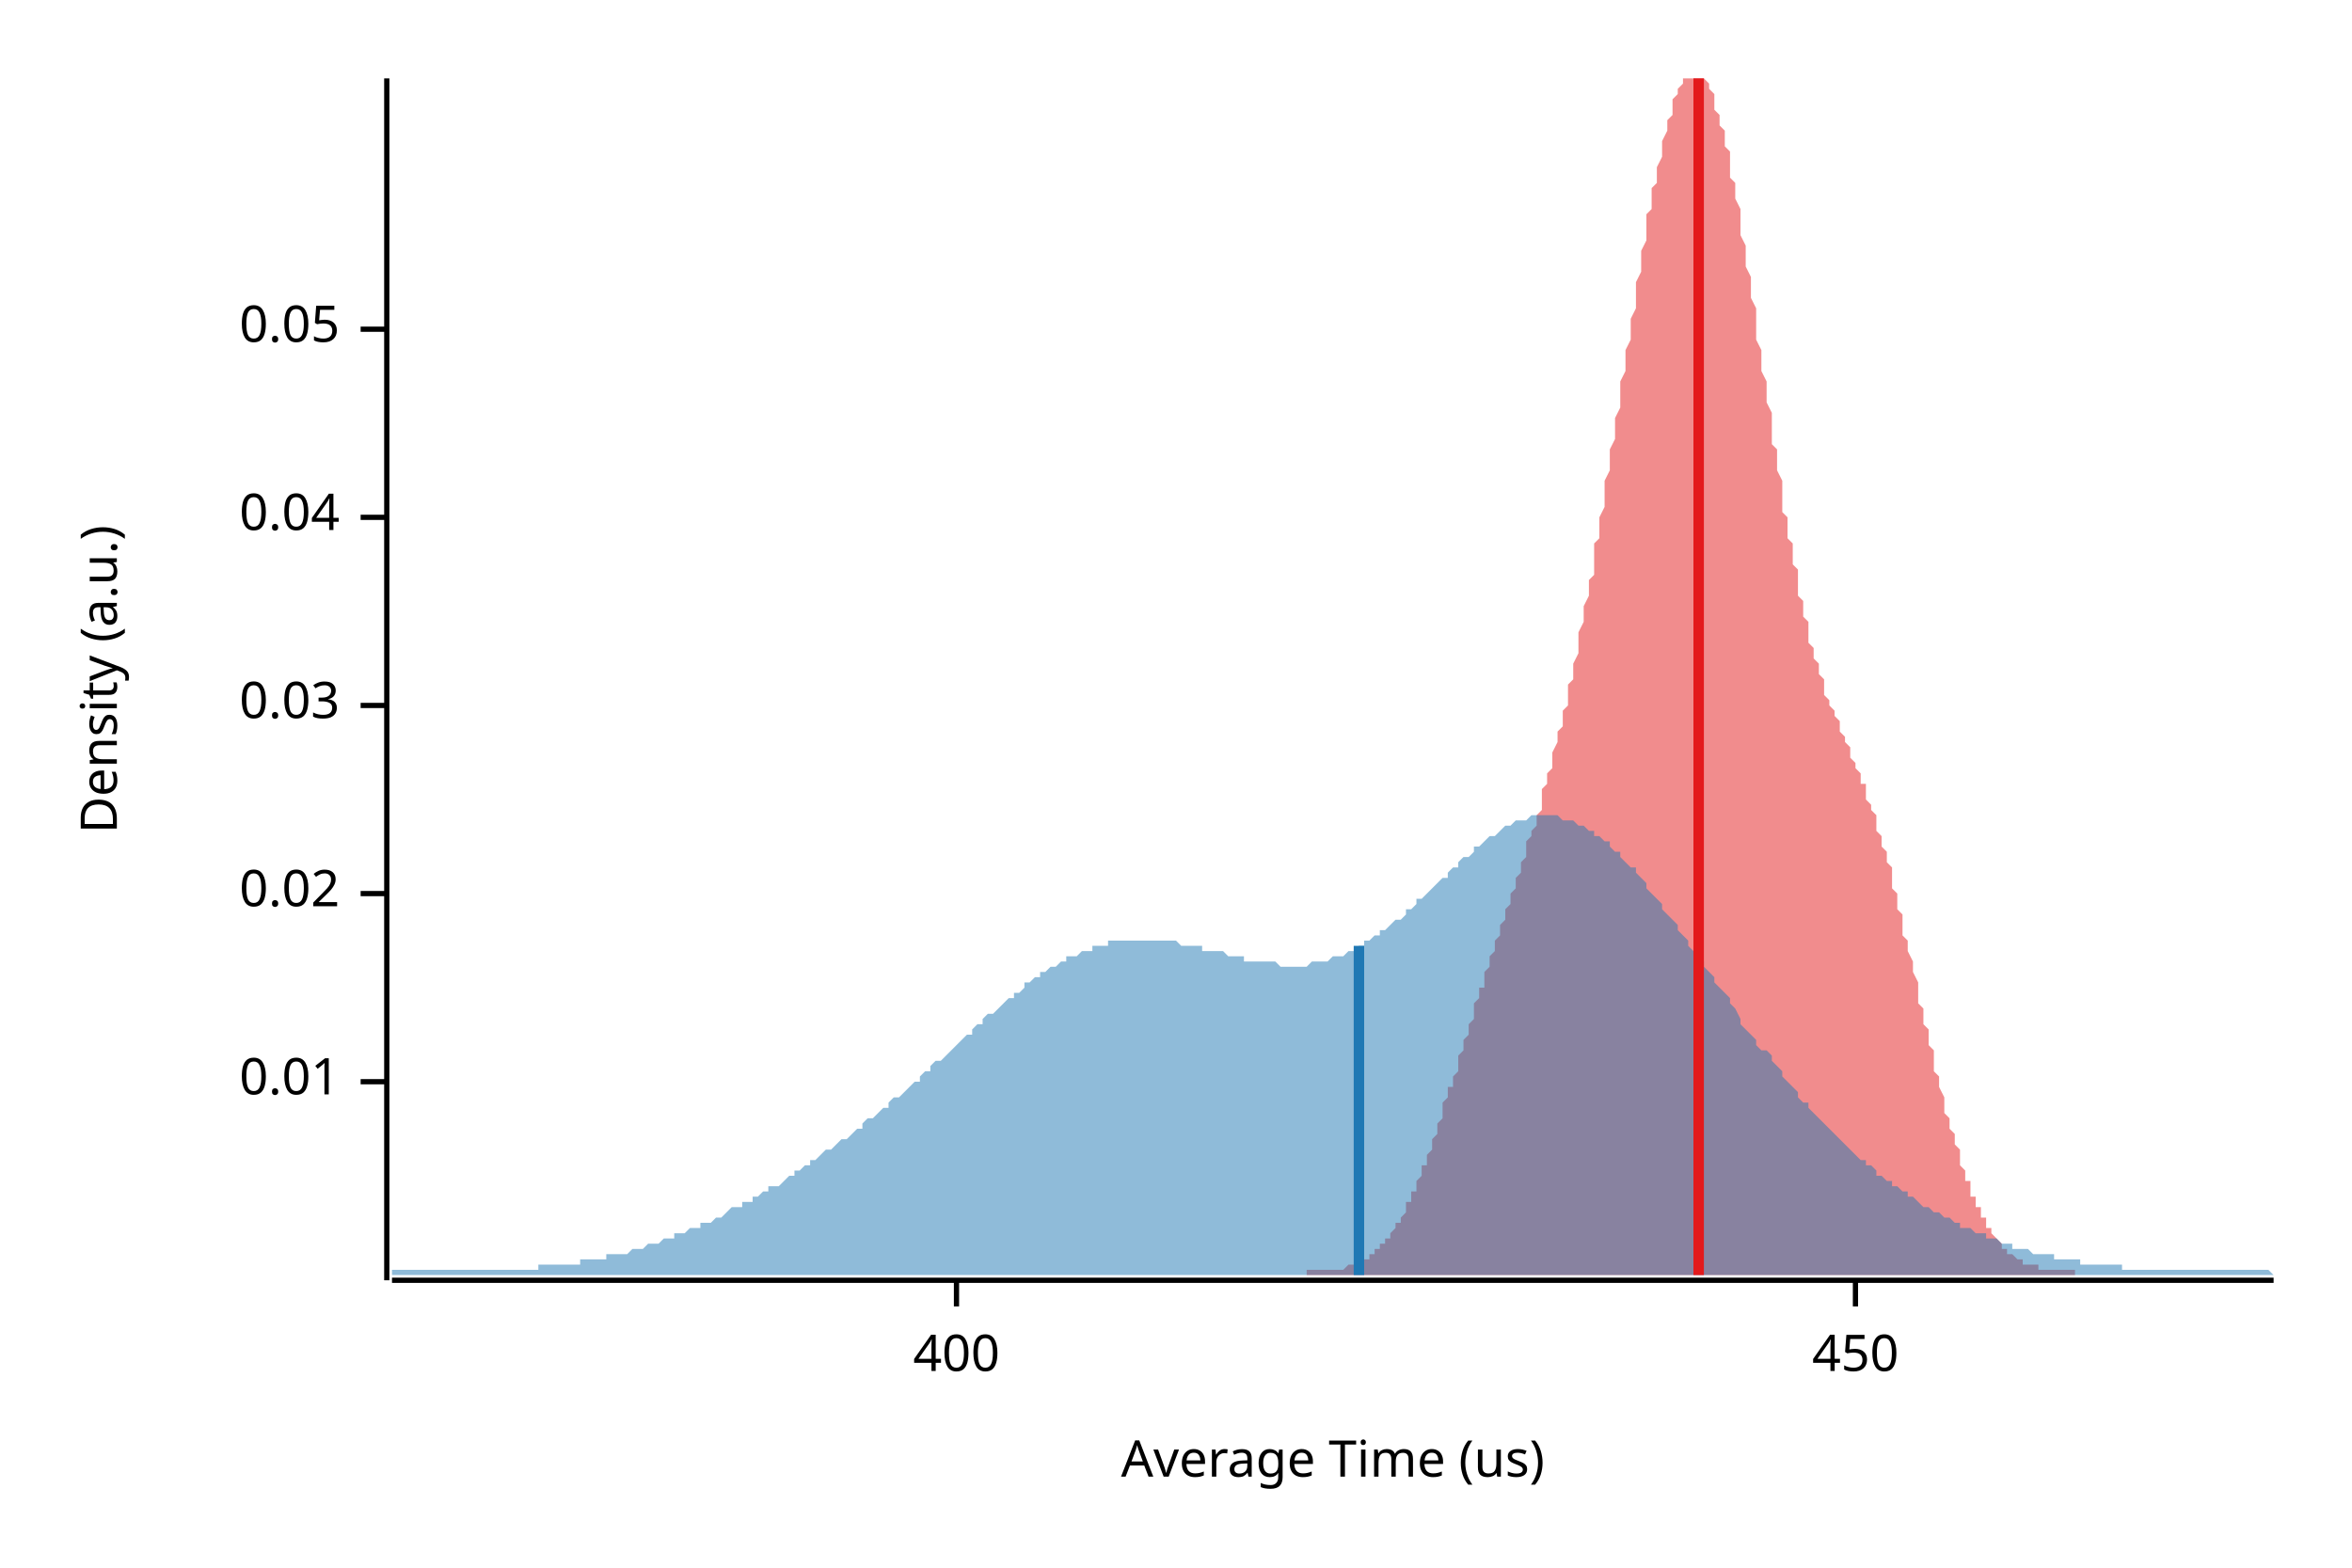
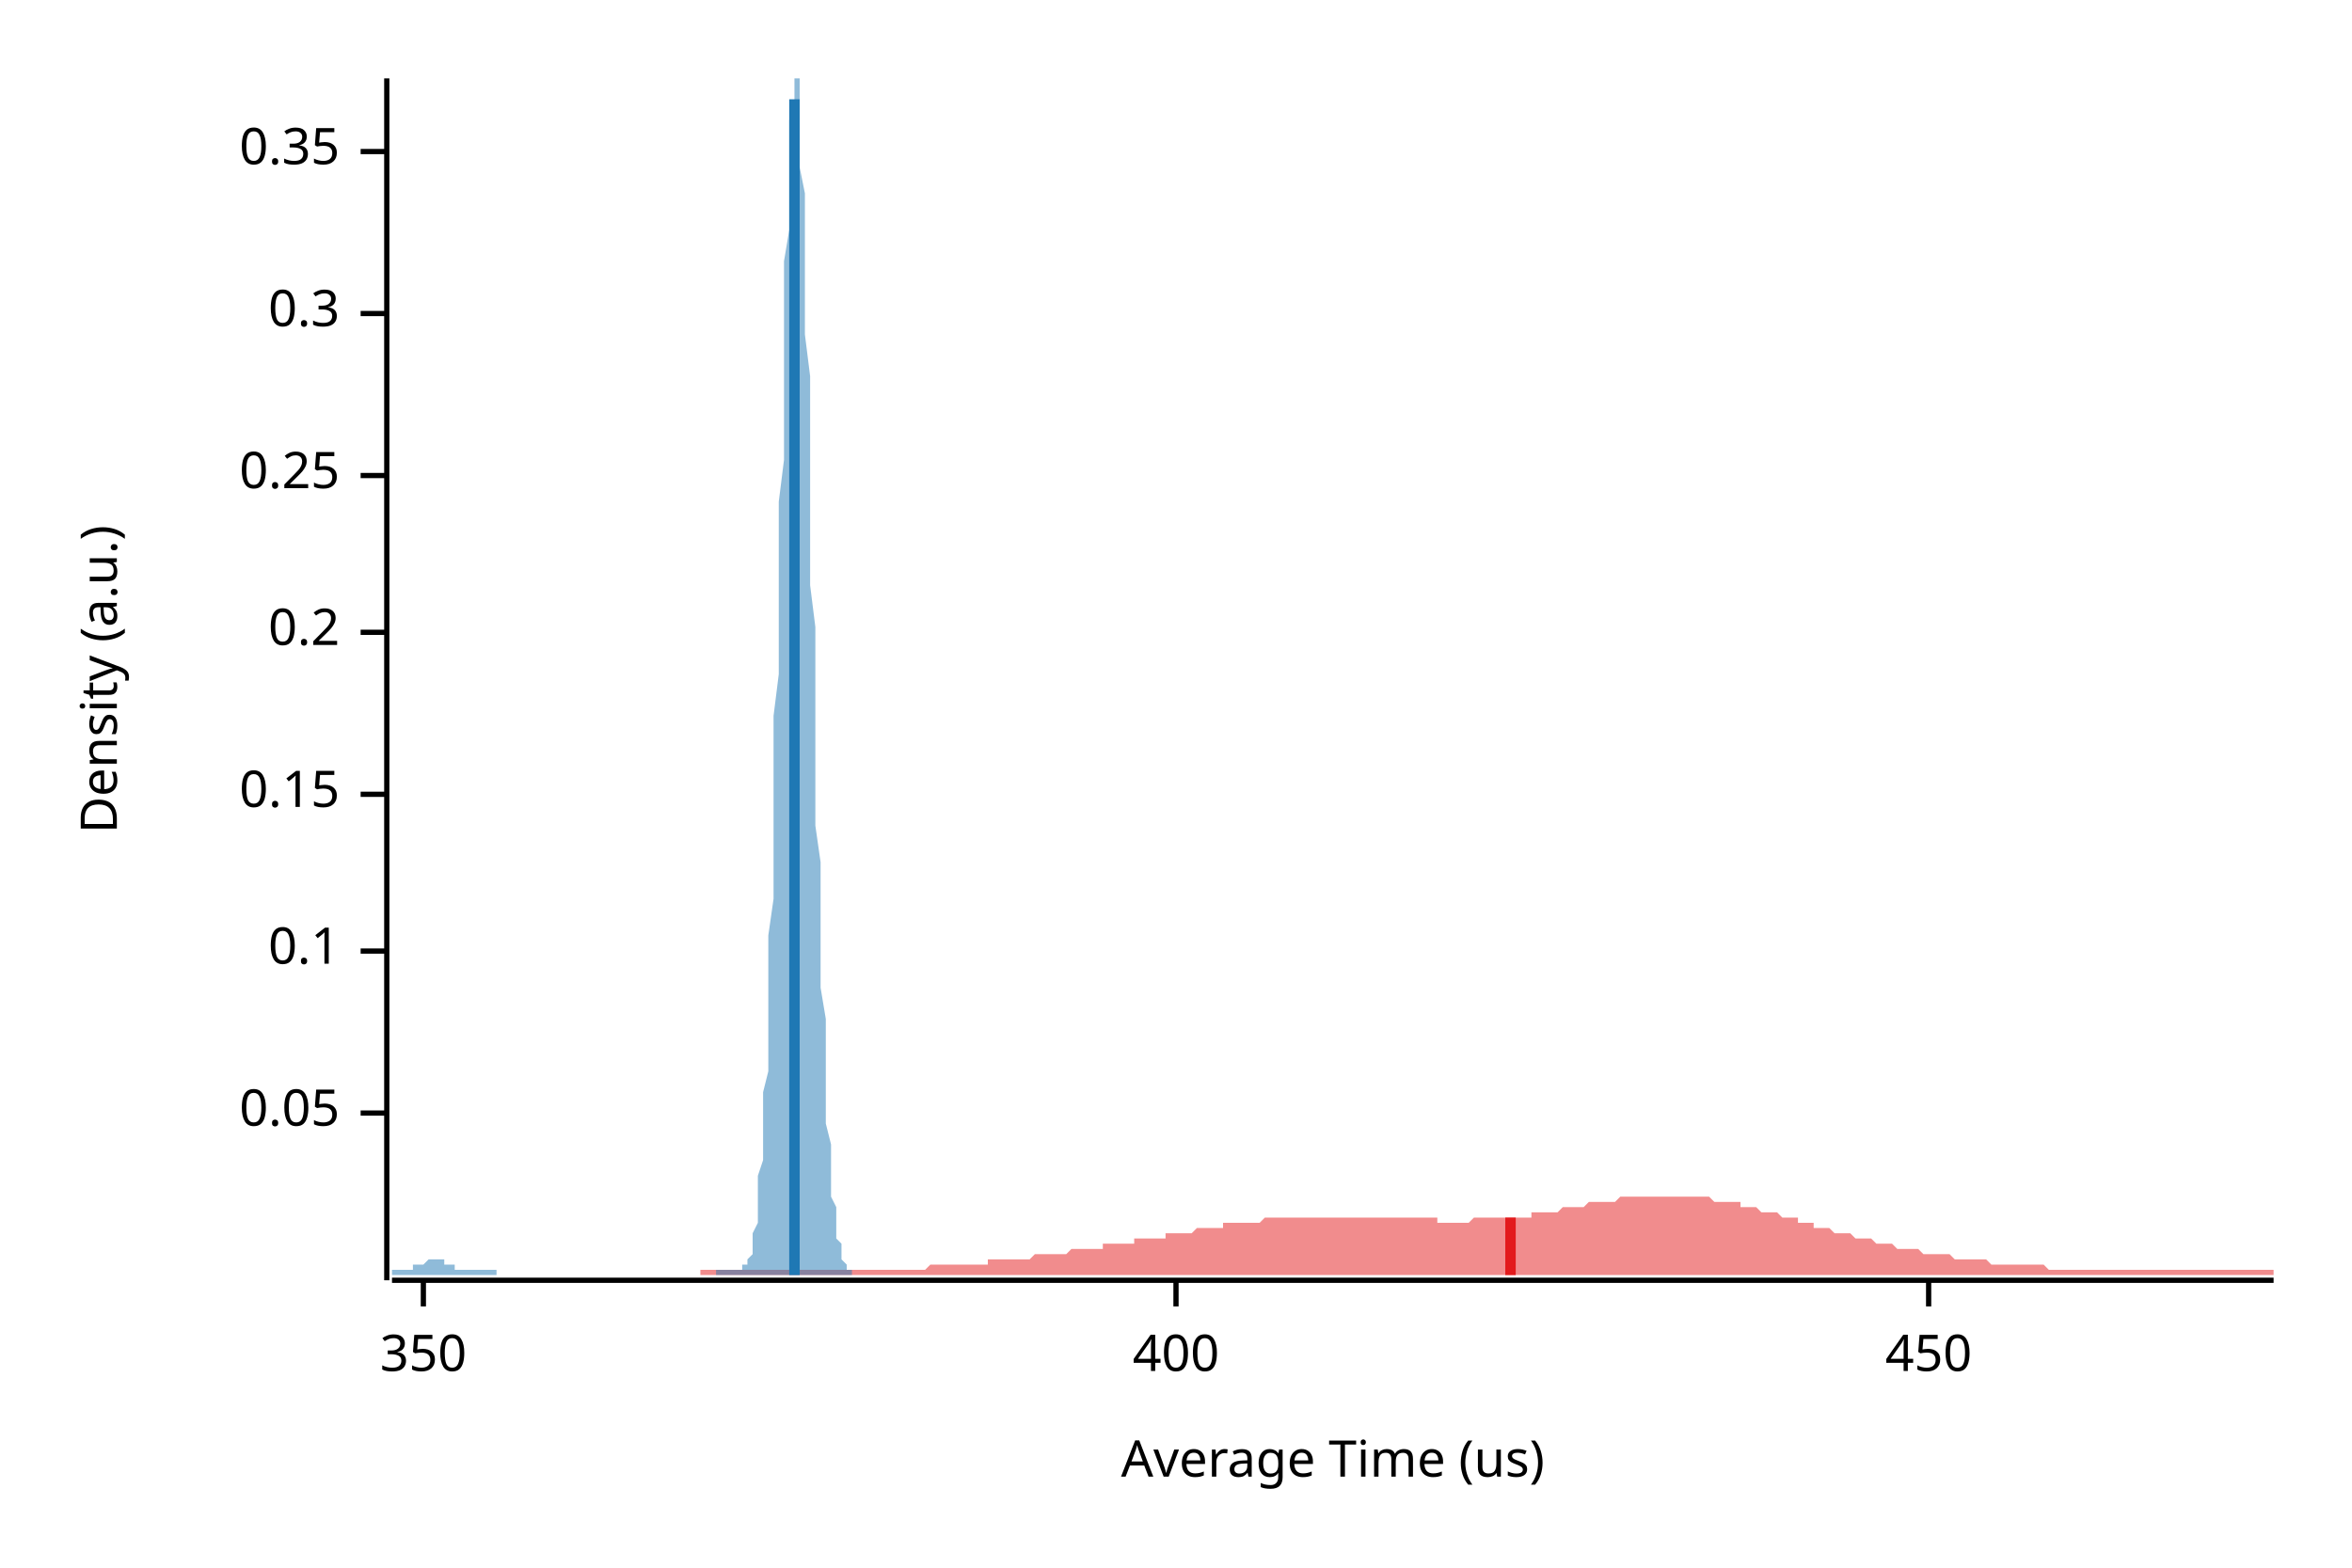
<svg xmlns="http://www.w3.org/2000/svg" width="450" height="300" viewBox="0 0 450 300">
  <text x="15" y="130" dy="0.76em" text-anchor="middle" font-family="sans-serif" font-size="9.677" opacity="1" fill="#000000" transform="rotate(270, 15, 130)">
Density (a.u.)
</text>
  <text x="255" y="285" dy="-0.5ex" text-anchor="middle" font-family="sans-serif" font-size="9.677" opacity="1" fill="#000000">
Average Time (us)
</text>
  <polyline fill="none" opacity="1" stroke="#000000" stroke-width="1" points="74,15 74,245 " />
-   <text x="65" y="207" dy="0.5ex" text-anchor="end" font-family="sans-serif" font-size="9.677" opacity="1" fill="#000000">
- 0.01
- </text>
-   <polyline fill="none" opacity="1" stroke="#000000" stroke-width="1" points="69,207 74,207 " />
-   <text x="65" y="171" dy="0.5ex" text-anchor="end" font-family="sans-serif" font-size="9.677" opacity="1" fill="#000000">
- 0.02
- </text>
-   <polyline fill="none" opacity="1" stroke="#000000" stroke-width="1" points="69,171 74,171 " />
-   <text x="65" y="135" dy="0.5ex" text-anchor="end" font-family="sans-serif" font-size="9.677" opacity="1" fill="#000000">
- 0.03
- </text>
-   <polyline fill="none" opacity="1" stroke="#000000" stroke-width="1" points="69,135 74,135 " />
-   <text x="65" y="99" dy="0.5ex" text-anchor="end" font-family="sans-serif" font-size="9.677" opacity="1" fill="#000000">
- 0.04
- </text>
-   <polyline fill="none" opacity="1" stroke="#000000" stroke-width="1" points="69,99 74,99 " />
-   <text x="65" y="63" dy="0.5ex" text-anchor="end" font-family="sans-serif" font-size="9.677" opacity="1" fill="#000000">
+   <text x="65" y="213" dy="0.5ex" text-anchor="end" font-family="sans-serif" font-size="9.677" opacity="1" fill="#000000">
0.05
</text>
-   <polyline fill="none" opacity="1" stroke="#000000" stroke-width="1" points="69,63 74,63 " />
+   <polyline fill="none" opacity="1" stroke="#000000" stroke-width="1" points="69,213 74,213 " />
+   <text x="65" y="182" dy="0.5ex" text-anchor="end" font-family="sans-serif" font-size="9.677" opacity="1" fill="#000000">
+ 0.1
+ </text>
+   <polyline fill="none" opacity="1" stroke="#000000" stroke-width="1" points="69,182 74,182 " />
+   <text x="65" y="152" dy="0.5ex" text-anchor="end" font-family="sans-serif" font-size="9.677" opacity="1" fill="#000000">
+ 0.15
+ </text>
+   <polyline fill="none" opacity="1" stroke="#000000" stroke-width="1" points="69,152 74,152 " />
+   <text x="65" y="121" dy="0.5ex" text-anchor="end" font-family="sans-serif" font-size="9.677" opacity="1" fill="#000000">
+ 0.2
+ </text>
+   <polyline fill="none" opacity="1" stroke="#000000" stroke-width="1" points="69,121 74,121 " />
+   <text x="65" y="91" dy="0.5ex" text-anchor="end" font-family="sans-serif" font-size="9.677" opacity="1" fill="#000000">
+ 0.25
+ </text>
+   <polyline fill="none" opacity="1" stroke="#000000" stroke-width="1" points="69,91 74,91 " />
+   <text x="65" y="60" dy="0.5ex" text-anchor="end" font-family="sans-serif" font-size="9.677" opacity="1" fill="#000000">
+ 0.3
+ </text>
+   <polyline fill="none" opacity="1" stroke="#000000" stroke-width="1" points="69,60 74,60 " />
+   <text x="65" y="29" dy="0.5ex" text-anchor="end" font-family="sans-serif" font-size="9.677" opacity="1" fill="#000000">
+ 0.35
+ </text>
+   <polyline fill="none" opacity="1" stroke="#000000" stroke-width="1" points="69,29 74,29 " />
  <polyline fill="none" opacity="1" stroke="#000000" stroke-width="1" points="75,245 435,245 " />
-   <text x="183" y="255" dy="0.76em" text-anchor="middle" font-family="sans-serif" font-size="9.677" opacity="1" fill="#000000">
+   <text x="81" y="255" dy="0.76em" text-anchor="middle" font-family="sans-serif" font-size="9.677" opacity="1" fill="#000000">
+ 350
+ </text>
+   <polyline fill="none" opacity="1" stroke="#000000" stroke-width="1" points="81,245 81,250 " />
+   <text x="225" y="255" dy="0.76em" text-anchor="middle" font-family="sans-serif" font-size="9.677" opacity="1" fill="#000000">
400
</text>
-   <polyline fill="none" opacity="1" stroke="#000000" stroke-width="1" points="183,245 183,250 " />
-   <text x="355" y="255" dy="0.76em" text-anchor="middle" font-family="sans-serif" font-size="9.677" opacity="1" fill="#000000">
+   <polyline fill="none" opacity="1" stroke="#000000" stroke-width="1" points="225,245 225,250 " />
+   <text x="369" y="255" dy="0.76em" text-anchor="middle" font-family="sans-serif" font-size="9.677" opacity="1" fill="#000000">
450
</text>
-   <polyline fill="none" opacity="1" stroke="#000000" stroke-width="1" points="355,245 355,250 " />
-   <polygon opacity="0.5" fill="#E31A1C" points="250,243 250,243 251,243 251,243 251,243 251,243 252,243 252,243 252,243 253,243 253,243 253,243 253,243 254,243 254,243 254,243 255,243 255,243 255,243 256,243 256,243 256,243 256,243 257,243 257,243 257,243 258,242 258,242 258,242 258,242 259,242 259,242 259,242 260,242 260,242 260,241 261,241 261,241 261,241 261,241 262,241 262,240 262,240 263,240 263,240 263,239 263,239 264,239 264,238 264,238 265,238 265,237 265,237 266,237 266,236 266,236 266,236 267,235 267,235 267,234 268,234 268,233 268,233 269,232 269,231 269,231 269,230 270,230 270,229 270,228 271,228 271,227 271,226 271,226 272,225 272,224 272,223 273,223 273,222 273,221 274,220 274,219 274,218 274,218 275,217 275,216 275,215 276,214 276,213 276,212 276,211 277,210 277,209 277,208 278,208 278,207 278,206 279,205 279,204 279,203 279,202 280,201 280,200 280,199 281,198 281,197 281,196 282,195 282,194 282,193 282,192 283,191 283,190 283,189 284,189 284,188 284,187 284,186 285,185 285,184 285,183 286,182 286,181 286,180 287,179 287,179 287,178 287,177 288,176 288,175 288,174 289,173 289,172 289,171 289,171 290,170 290,169 290,168 291,167 291,166 291,165 292,164 292,163 292,162 292,161 293,160 293,159 293,159 294,158 294,157 294,156 295,155 295,154 295,152 295,151 296,150 296,149 296,148 297,147 297,146 297,145 297,144 298,142 298,141 298,140 299,139 299,138 299,136 300,135 300,134 300,132 300,131 301,130 301,128 301,127 302,125 302,124 302,122 302,121 303,119 303,118 303,116 304,114 304,113 304,111 305,110 305,108 305,106 305,104 306,103 306,101 306,99 307,97 307,95 307,94 307,92 308,90 308,88 308,86 309,84 309,82 309,80 310,78 310,76 310,74 310,73 311,71 311,69 311,67 312,65 312,63 312,61 313,59 313,57 313,55 313,54 314,52 314,50 314,48 315,46 315,45 315,43 315,41 316,40 316,38 316,36 317,35 317,33 317,32 318,30 318,29 318,28 318,27 319,25 319,24 319,23 320,22 320,21 320,20 320,19 321,18 321,18 321,17 322,16 322,16 322,15 323,15 323,15 323,15 323,15 324,15 324,15 324,15 325,15 325,15 325,15 326,15 326,15 326,15 326,15 327,16 327,17 327,17 328,18 328,19 328,20 328,21 329,22 329,23 329,24 330,25 330,26 330,28 331,29 331,31 331,32 331,34 332,35 332,37 332,38 333,40 333,42 333,44 333,45 334,47 334,49 334,51 335,53 335,55 335,57 336,59 336,61 336,63 336,65 337,67 337,69 337,71 338,73 338,75 338,77 339,79 339,81 339,83 339,85 340,86 340,88 340,90 341,92 341,94 341,96 341,98 342,99 342,101 342,103 343,104 343,106 343,108 344,109 344,111 344,112 344,114 345,115 345,116 345,118 346,119 346,120 346,121 346,123 347,124 347,125 347,126 348,127 348,128 348,129 349,130 349,131 349,132 349,133 350,134 350,134 350,135 351,136 351,137 351,137 352,138 352,139 352,140 352,140 353,141 353,142 353,142 354,143 354,144 354,145 354,145 355,146 355,147 355,147 356,148 356,149 356,150 357,150 357,151 357,152 357,153 358,154 358,154 358,155 359,156 359,157 359,158 359,159 360,160 360,161 360,162 361,163 361,164 361,165 362,166 362,168 362,169 362,170 363,171 363,172 363,174 364,175 364,176 364,177 364,179 365,180 365,181 365,182 366,184 366,185 366,186 367,188 367,189 367,190 367,192 368,193 368,194 368,196 369,197 369,198 369,200 370,201 370,202 370,204 370,205 371,206 371,207 371,208 372,210 372,211 372,212 372,213 373,214 373,215 373,216 374,217 374,218 374,219 375,220 375,221 375,222 375,223 376,224 376,225 376,226 377,226 377,227 377,228 377,229 378,229 378,230 378,231 379,231 379,232 379,233 380,233 380,234 380,234 380,235 381,235 381,236 381,236 382,237 382,237 382,237 383,238 383,238 383,238 383,239 384,239 384,239 384,240 385,240 385,240 385,240 385,240 386,241 386,241 386,241 387,241 387,241 387,242 388,242 388,242 388,242 388,242 389,242 389,242 389,242 390,242 390,243 390,243 390,243 391,243 391,243 391,243 392,243 392,243 392,243 393,243 393,243 393,243 393,243 394,243 394,243 394,243 395,243 395,243 395,243 396,243 396,243 396,243 396,243 397,243 397,243 397,243 397,244 250,244 " />
-   <polygon opacity="0.5" fill="#1F78B4" points="75,244 75,243 76,243 77,243 77,243 78,243 79,243 80,243 80,243 81,243 82,243 82,243 83,243 84,243 85,243 85,243 86,243 87,243 87,243 88,243 89,243 90,243 90,243 91,243 92,243 93,243 93,243 94,243 95,243 95,243 96,243 97,243 98,243 98,243 99,243 100,243 100,243 101,243 102,243 103,243 103,242 104,242 105,242 106,242 106,242 107,242 108,242 108,242 109,242 110,242 111,242 111,241 112,241 113,241 113,241 114,241 115,241 116,241 116,240 117,240 118,240 119,240 119,240 120,240 121,239 121,239 122,239 123,239 124,238 124,238 125,238 126,238 126,238 127,237 128,237 129,237 129,236 130,236 131,236 131,236 132,235 133,235 134,235 134,234 135,234 136,234 137,233 137,233 138,233 139,232 139,232 140,231 141,231 142,231 142,230 143,230 144,230 144,229 145,229 146,228 147,228 147,227 148,227 149,227 150,226 150,226 151,225 152,225 152,224 153,224 154,223 155,223 155,222 156,222 157,221 157,221 158,220 159,220 160,219 160,219 161,218 162,218 163,217 163,217 164,216 165,216 165,215 166,214 167,214 168,213 168,213 169,212 170,212 170,211 171,210 172,210 173,209 173,209 174,208 175,207 176,207 176,206 177,205 178,205 178,204 179,203 180,203 181,202 181,202 182,201 183,200 183,200 184,199 185,198 186,198 186,197 187,196 188,196 188,195 189,194 190,194 191,193 191,193 192,192 193,191 194,191 194,190 195,190 196,189 196,188 197,188 198,187 199,187 199,186 200,186 201,185 201,185 202,185 203,184 204,184 204,183 205,183 206,183 207,182 207,182 208,182 209,182 209,181 210,181 211,181 212,181 212,180 213,180 214,180 214,180 215,180 216,180 217,180 217,180 218,180 219,180 220,180 220,180 221,180 222,180 222,180 223,180 224,180 225,180 225,180 226,181 227,181 227,181 228,181 229,181 230,181 230,182 231,182 232,182 232,182 233,182 234,182 235,183 235,183 236,183 237,183 238,183 238,184 239,184 240,184 240,184 241,184 242,184 243,184 243,184 244,184 245,185 245,185 246,185 247,185 248,185 248,185 249,185 250,185 251,184 251,184 252,184 253,184 253,184 254,184 255,183 256,183 256,183 257,183 258,182 258,182 259,182 260,181 261,181 261,180 262,180 263,179 264,179 264,178 265,178 266,177 266,177 267,176 268,176 269,175 269,174 270,174 271,173 271,172 272,172 273,171 274,170 274,170 275,169 276,168 277,168 277,167 278,166 279,166 279,165 280,164 281,164 282,163 282,162 283,162 284,161 284,161 285,160 286,160 287,159 287,159 288,158 289,158 289,158 290,157 291,157 292,157 292,157 293,156 294,156 295,156 295,156 296,156 297,156 297,156 298,156 299,157 300,157 300,157 301,157 302,158 302,158 303,158 304,159 305,159 305,160 306,160 307,161 308,161 308,162 309,163 310,163 310,164 311,165 312,166 313,166 313,167 314,168 315,169 315,170 316,171 317,172 318,173 318,174 319,175 320,176 321,177 321,178 322,179 323,180 323,181 324,182 325,183 326,184 326,185 327,186 328,187 328,188 329,189 330,190 331,191 331,192 332,193 333,195 333,196 334,197 335,198 336,199 336,200 337,201 338,201 339,202 339,203 340,204 341,205 341,206 342,207 343,208 344,209 344,210 345,211 346,211 346,212 347,213 348,214 349,215 349,215 350,216 351,217 352,218 352,218 353,219 354,220 354,220 355,221 356,222 357,222 357,223 358,223 359,224 359,225 360,225 361,226 362,226 362,227 363,227 364,228 365,228 365,229 366,229 367,230 367,230 368,231 369,231 370,232 370,232 371,232 372,233 372,233 373,233 374,234 375,234 375,235 376,235 377,235 378,236 378,236 379,236 380,236 380,237 381,237 382,237 383,238 383,238 384,238 385,238 385,239 386,239 387,239 388,239 388,239 389,240 390,240 390,240 391,240 392,240 393,240 393,241 394,241 395,241 396,241 396,241 397,241 398,241 398,242 399,242 400,242 401,242 401,242 402,242 403,242 403,242 404,242 405,242 406,242 406,243 407,243 408,243 409,243 409,243 410,243 411,243 411,243 412,243 413,243 414,243 414,243 415,243 416,243 416,243 417,243 418,243 419,243 419,243 420,243 421,243 422,243 422,243 423,243 424,243 424,243 425,243 426,243 427,243 427,243 428,243 429,243 429,243 430,243 431,243 432,243 432,243 433,243 434,243 435,244 435,244 75,244 " />
-   <polyline fill="none" opacity="1" stroke="#E31A1C" stroke-width="2" points="325,244 325,15 " />
-   <polyline fill="none" opacity="1" stroke="#1F78B4" stroke-width="2" points="260,244 260,181 " />
+   <polyline fill="none" opacity="1" stroke="#000000" stroke-width="1" points="369,245 369,250 " />
+   <polygon opacity="0.5" fill="#E31A1C" points="134,243 135,243 136,243 136,243 137,243 137,243 138,243 139,243 139,243 140,243 140,243 141,243 142,243 142,243 143,243 143,243 144,243 145,243 145,243 146,243 147,243 147,243 148,243 148,243 149,243 150,243 150,243 151,243 151,243 152,243 153,243 153,243 154,243 154,243 155,243 156,243 156,243 157,243 157,243 158,243 159,243 159,243 160,243 160,243 161,243 162,243 162,243 163,243 163,243 164,243 165,243 165,243 166,243 166,243 167,243 168,243 168,243 169,243 169,243 170,243 171,243 171,243 172,243 172,243 173,243 174,243 174,243 175,243 175,243 176,243 177,243 177,243 178,242 178,242 179,242 180,242 180,242 181,242 181,242 182,242 183,242 183,242 184,242 184,242 185,242 186,242 186,242 187,242 187,242 188,242 189,242 189,241 190,241 190,241 191,241 192,241 192,241 193,241 193,241 194,241 195,241 195,241 196,241 196,241 197,241 198,240 198,240 199,240 199,240 200,240 201,240 201,240 202,240 202,240 203,240 204,240 204,240 205,239 205,239 206,239 207,239 207,239 208,239 208,239 209,239 210,239 210,239 211,239 211,238 212,238 213,238 213,238 214,238 214,238 215,238 216,238 216,238 217,238 217,237 218,237 219,237 219,237 220,237 220,237 221,237 222,237 222,237 223,237 223,236 224,236 225,236 225,236 226,236 226,236 227,236 228,236 228,236 229,235 229,235 230,235 231,235 231,235 232,235 232,235 233,235 234,235 234,234 235,234 235,234 236,234 237,234 237,234 238,234 238,234 239,234 240,234 240,234 241,234 242,233 242,233 243,233 243,233 244,233 245,233 245,233 246,233 246,233 247,233 248,233 248,233 249,233 249,233 250,233 251,233 251,233 252,233 252,233 253,233 254,233 254,233 255,233 255,233 256,233 257,233 257,233 258,233 258,233 259,233 260,233 260,233 261,233 261,233 262,233 263,233 263,233 264,233 264,233 265,233 266,233 266,233 267,233 267,233 268,233 269,233 269,233 270,233 270,233 271,233 272,233 272,233 273,233 273,233 274,233 275,233 275,234 276,234 276,234 277,234 278,234 278,234 279,234 279,234 280,234 281,234 281,234 282,233 282,233 283,233 284,233 284,233 285,233 285,233 286,233 287,233 287,233 288,233 288,233 289,233 290,233 290,233 291,233 291,233 292,233 293,233 293,232 294,232 294,232 295,232 296,232 296,232 297,232 297,232 298,232 299,231 299,231 300,231 300,231 301,231 302,231 302,231 303,231 303,231 304,230 305,230 305,230 306,230 306,230 307,230 308,230 308,230 309,230 309,230 310,229 311,229 311,229 312,229 312,229 313,229 314,229 314,229 315,229 315,229 316,229 317,229 317,229 318,229 318,229 319,229 320,229 320,229 321,229 321,229 322,229 323,229 323,229 324,229 324,229 325,229 326,229 326,229 327,229 327,229 328,230 329,230 329,230 330,230 330,230 331,230 332,230 332,230 333,230 333,231 334,231 335,231 335,231 336,231 336,231 337,232 338,232 338,232 339,232 340,232 340,232 341,233 341,233 342,233 343,233 343,233 344,233 344,234 345,234 346,234 346,234 347,234 347,235 348,235 349,235 349,235 350,235 350,235 351,236 352,236 352,236 353,236 353,236 354,236 355,237 355,237 356,237 356,237 357,237 358,237 358,237 359,238 359,238 360,238 361,238 361,238 362,238 362,238 363,239 364,239 364,239 365,239 365,239 366,239 367,239 367,239 368,240 368,240 369,240 370,240 370,240 371,240 371,240 372,240 373,240 373,240 374,241 374,241 375,241 376,241 376,241 377,241 377,241 378,241 379,241 379,241 380,241 380,241 381,242 382,242 382,242 383,242 383,242 384,242 385,242 385,242 386,242 386,242 387,242 388,242 388,242 389,242 389,242 390,242 391,242 391,242 392,243 392,243 393,243 394,243 394,243 395,243 395,243 396,243 397,243 397,243 398,243 398,243 399,243 400,243 400,243 401,243 401,243 402,243 403,243 403,243 404,243 404,243 405,243 406,243 406,243 407,243 407,243 408,243 409,243 409,243 410,243 410,243 411,243 412,243 412,243 413,243 413,243 414,243 415,243 415,243 416,243 416,243 417,243 418,243 418,243 419,243 419,243 420,243 421,243 421,243 422,243 422,243 423,243 424,243 424,243 425,243 425,243 426,243 427,243 427,243 428,243 428,243 429,243 430,243 430,243 431,243 431,243 432,243 433,243 433,243 434,243 435,243 435,244 134,244 " />
+   <polygon opacity="0.5" fill="#1F78B4" points="75,243 75,243 75,243 75,243 75,243 75,243 76,243 76,243 76,243 76,243 76,243 76,243 77,243 77,243 77,243 77,243 77,243 78,243 78,243 78,243 78,243 78,243 78,243 79,243 79,243 79,243 79,243 79,243 79,242 80,242 80,242 80,242 80,242 80,242 81,242 81,242 81,242 81,242 81,242 81,242 82,241 82,241 82,241 82,241 82,241 83,241 83,241 83,241 83,241 83,241 83,241 84,241 84,241 84,241 84,241 84,241 84,241 85,241 85,241 85,241 85,242 85,242 86,242 86,242 86,242 86,242 86,242 86,242 87,242 87,242 87,242 87,242 87,243 87,243 88,243 88,243 88,243 88,243 88,243 89,243 89,243 89,243 89,243 89,243 89,243 90,243 90,243 90,243 90,243 90,243 91,243 91,243 91,243 91,243 91,243 91,243 92,243 92,243 92,243 92,243 92,243 92,243 93,243 93,243 93,243 93,243 93,243 94,243 94,243 94,243 94,243 94,243 94,243 95,243 95,243 95,244 95,244 95,244 95,244 96,244 96,244 96,244 96,244 96,244 97,244 97,244 97,244 97,244 97,244 97,244 98,244 98,244 98,244 98,244 98,244 99,244 99,244 99,244 99,244 99,244 99,244 100,244 100,244 100,244 100,244 100,244 100,244 101,244 101,244 101,244 101,244 101,244 102,244 102,244 102,244 102,244 102,244 102,244 103,244 103,244 103,244 103,244 103,244 103,244 104,244 104,244 104,244 104,244 104,244 105,244 105,244 105,244 105,244 105,244 105,244 106,244 106,244 106,244 106,244 106,244 107,244 107,244 107,244 107,244 107,244 107,244 108,244 108,244 108,244 108,244 108,244 108,244 109,244 109,244 109,244 109,244 109,244 110,244 110,244 110,244 110,244 110,244 110,244 111,244 111,244 111,244 111,244 111,244 111,244 112,244 112,244 112,244 112,244 112,244 113,244 113,244 113,244 113,244 113,244 113,244 114,244 114,244 114,244 114,244 114,244 115,244 115,244 115,244 115,244 115,244 115,244 116,244 116,244 116,244 116,244 116,244 116,244 117,244 117,244 117,244 117,244 117,244 118,244 118,244 118,244 118,244 118,244 118,244 119,244 119,244 119,244 119,244 119,244 119,244 120,244 120,244 120,244 120,244 120,244 121,244 121,244 121,244 121,244 121,244 121,244 122,244 122,244 122,244 122,244 122,244 123,244 123,244 123,244 123,244 123,244 123,244 124,244 124,244 124,244 124,244 124,244 124,244 125,244 125,244 125,244 125,244 125,244 126,244 126,244 126,244 126,244 126,244 126,244 127,244 127,244 127,244 127,244 127,244 128,244 128,244 128,244 128,244 128,244 128,244 129,244 129,244 129,244 129,244 129,244 129,244 130,244 130,244 130,244 130,244 130,244 131,244 131,244 131,244 131,244 131,244 131,244 132,244 132,244 132,244 132,244 132,244 132,244 133,244 133,244 133,244 133,244 133,244 134,244 134,244 134,244 134,244 134,244 134,244 135,244 135,244 135,244 135,244 135,244 136,244 136,244 136,244 136,244 136,244 136,244 137,244 137,244 137,244 137,244 137,243 137,243 138,243 138,243 138,243 138,243 138,243 139,243 139,243 139,243 139,243 139,243 139,243 140,243 140,243 140,243 140,243 140,243 140,243 141,243 141,243 141,243 141,243 141,243 142,243 142,243 142,243 142,243 142,243 142,242 143,242 143,242 143,241 143,241 143,241 144,240 144,239 144,239 144,238 144,237 144,236 145,234 145,233 145,231 145,229 145,227 145,225 146,222 146,219 146,216 146,213 146,209 147,205 147,200 147,195 147,190 147,185 147,179 148,172 148,166 148,159 148,152 148,144 148,137 149,129 149,121 149,112 149,104 149,96 150,88 150,80 150,72 150,64 150,57 150,50 151,44 151,38 151,32 151,27 151,23 152,20 152,17 152,15 152,15 152,15 152,15 153,15 153,17 153,20 153,23 153,27 153,32 154,37 154,43 154,50 154,57 154,64 155,72 155,79 155,87 155,95 155,104 155,112 156,120 156,128 156,136 156,143 156,151 156,158 157,165 157,172 157,178 157,184 157,189 158,195 158,199 158,204 158,208 158,212 158,215 159,219 159,222 159,224 159,227 159,229 160,231 160,232 160,234 160,235 160,236 160,237 161,238 161,239 161,240 161,240 161,241 161,241 162,242 162,242 162,242 162,242 162,243 163,243 163,243 163,243 163,243 163,243 163,244 75,244 " />
+   <polyline fill="none" opacity="1" stroke="#E31A1C" stroke-width="2" points="289,244 289,233 " />
+   <polyline fill="none" opacity="1" stroke="#1F78B4" stroke-width="2" points="152,244 152,19 " />
</svg>
